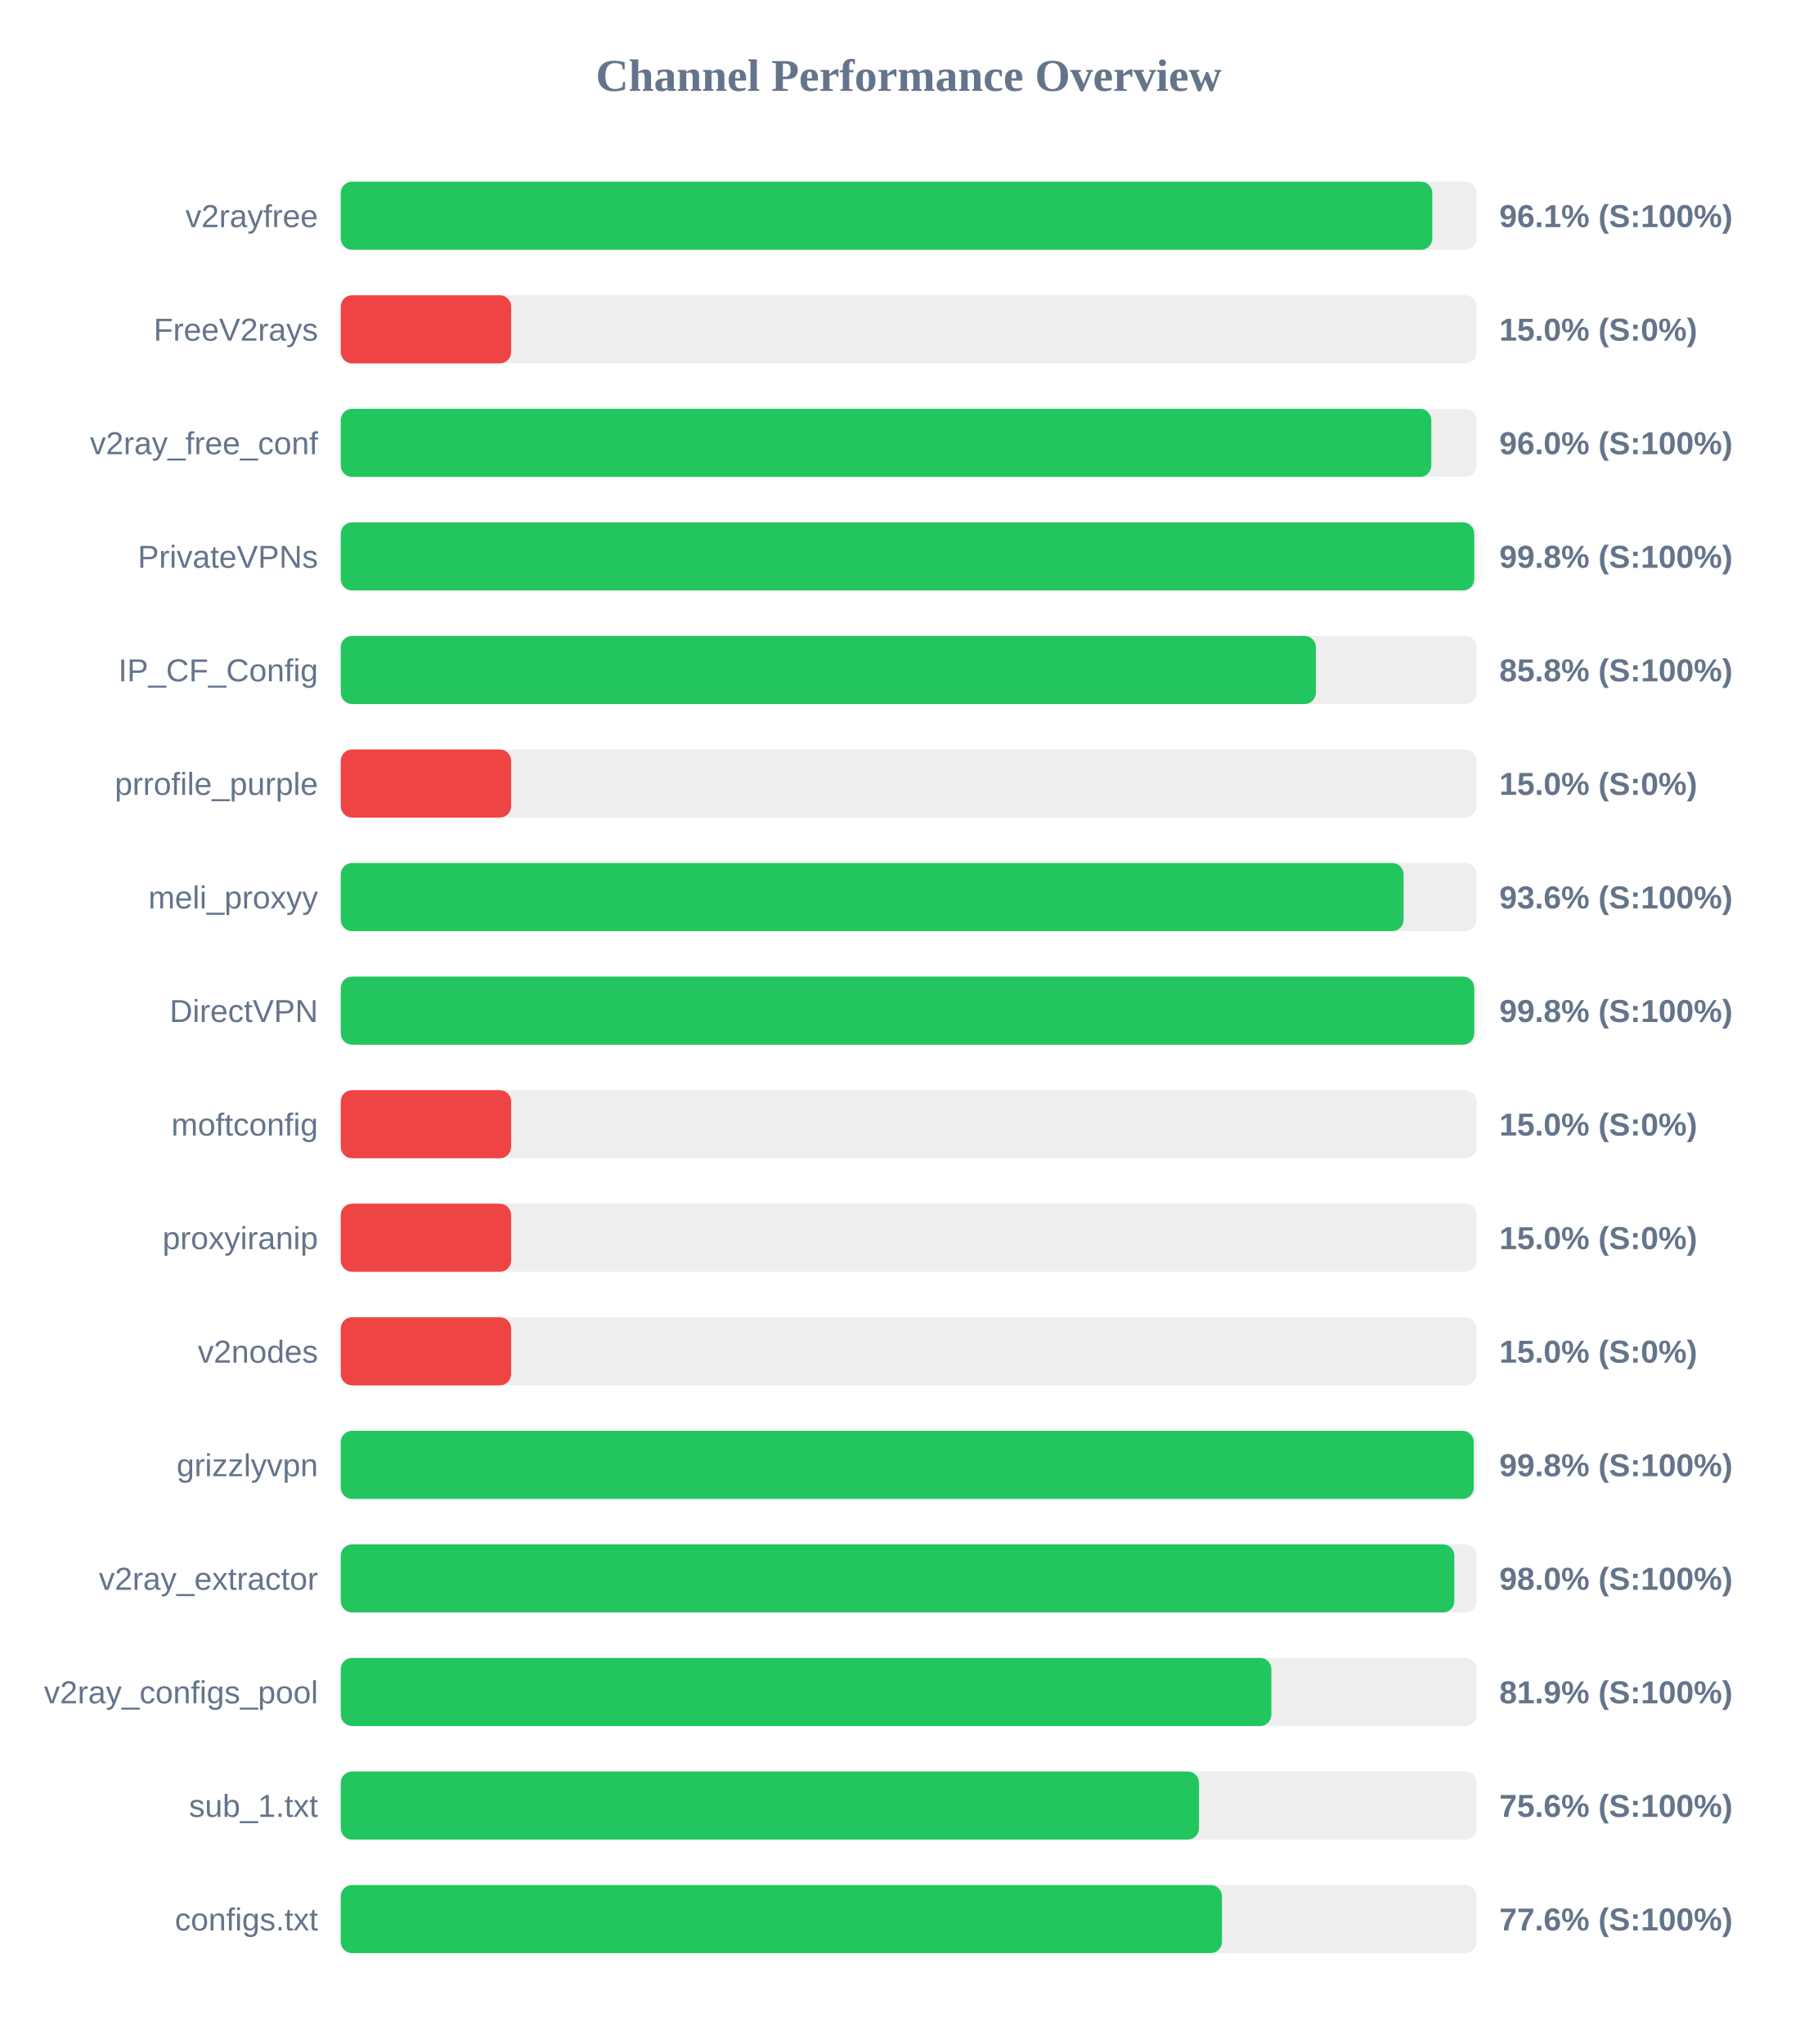
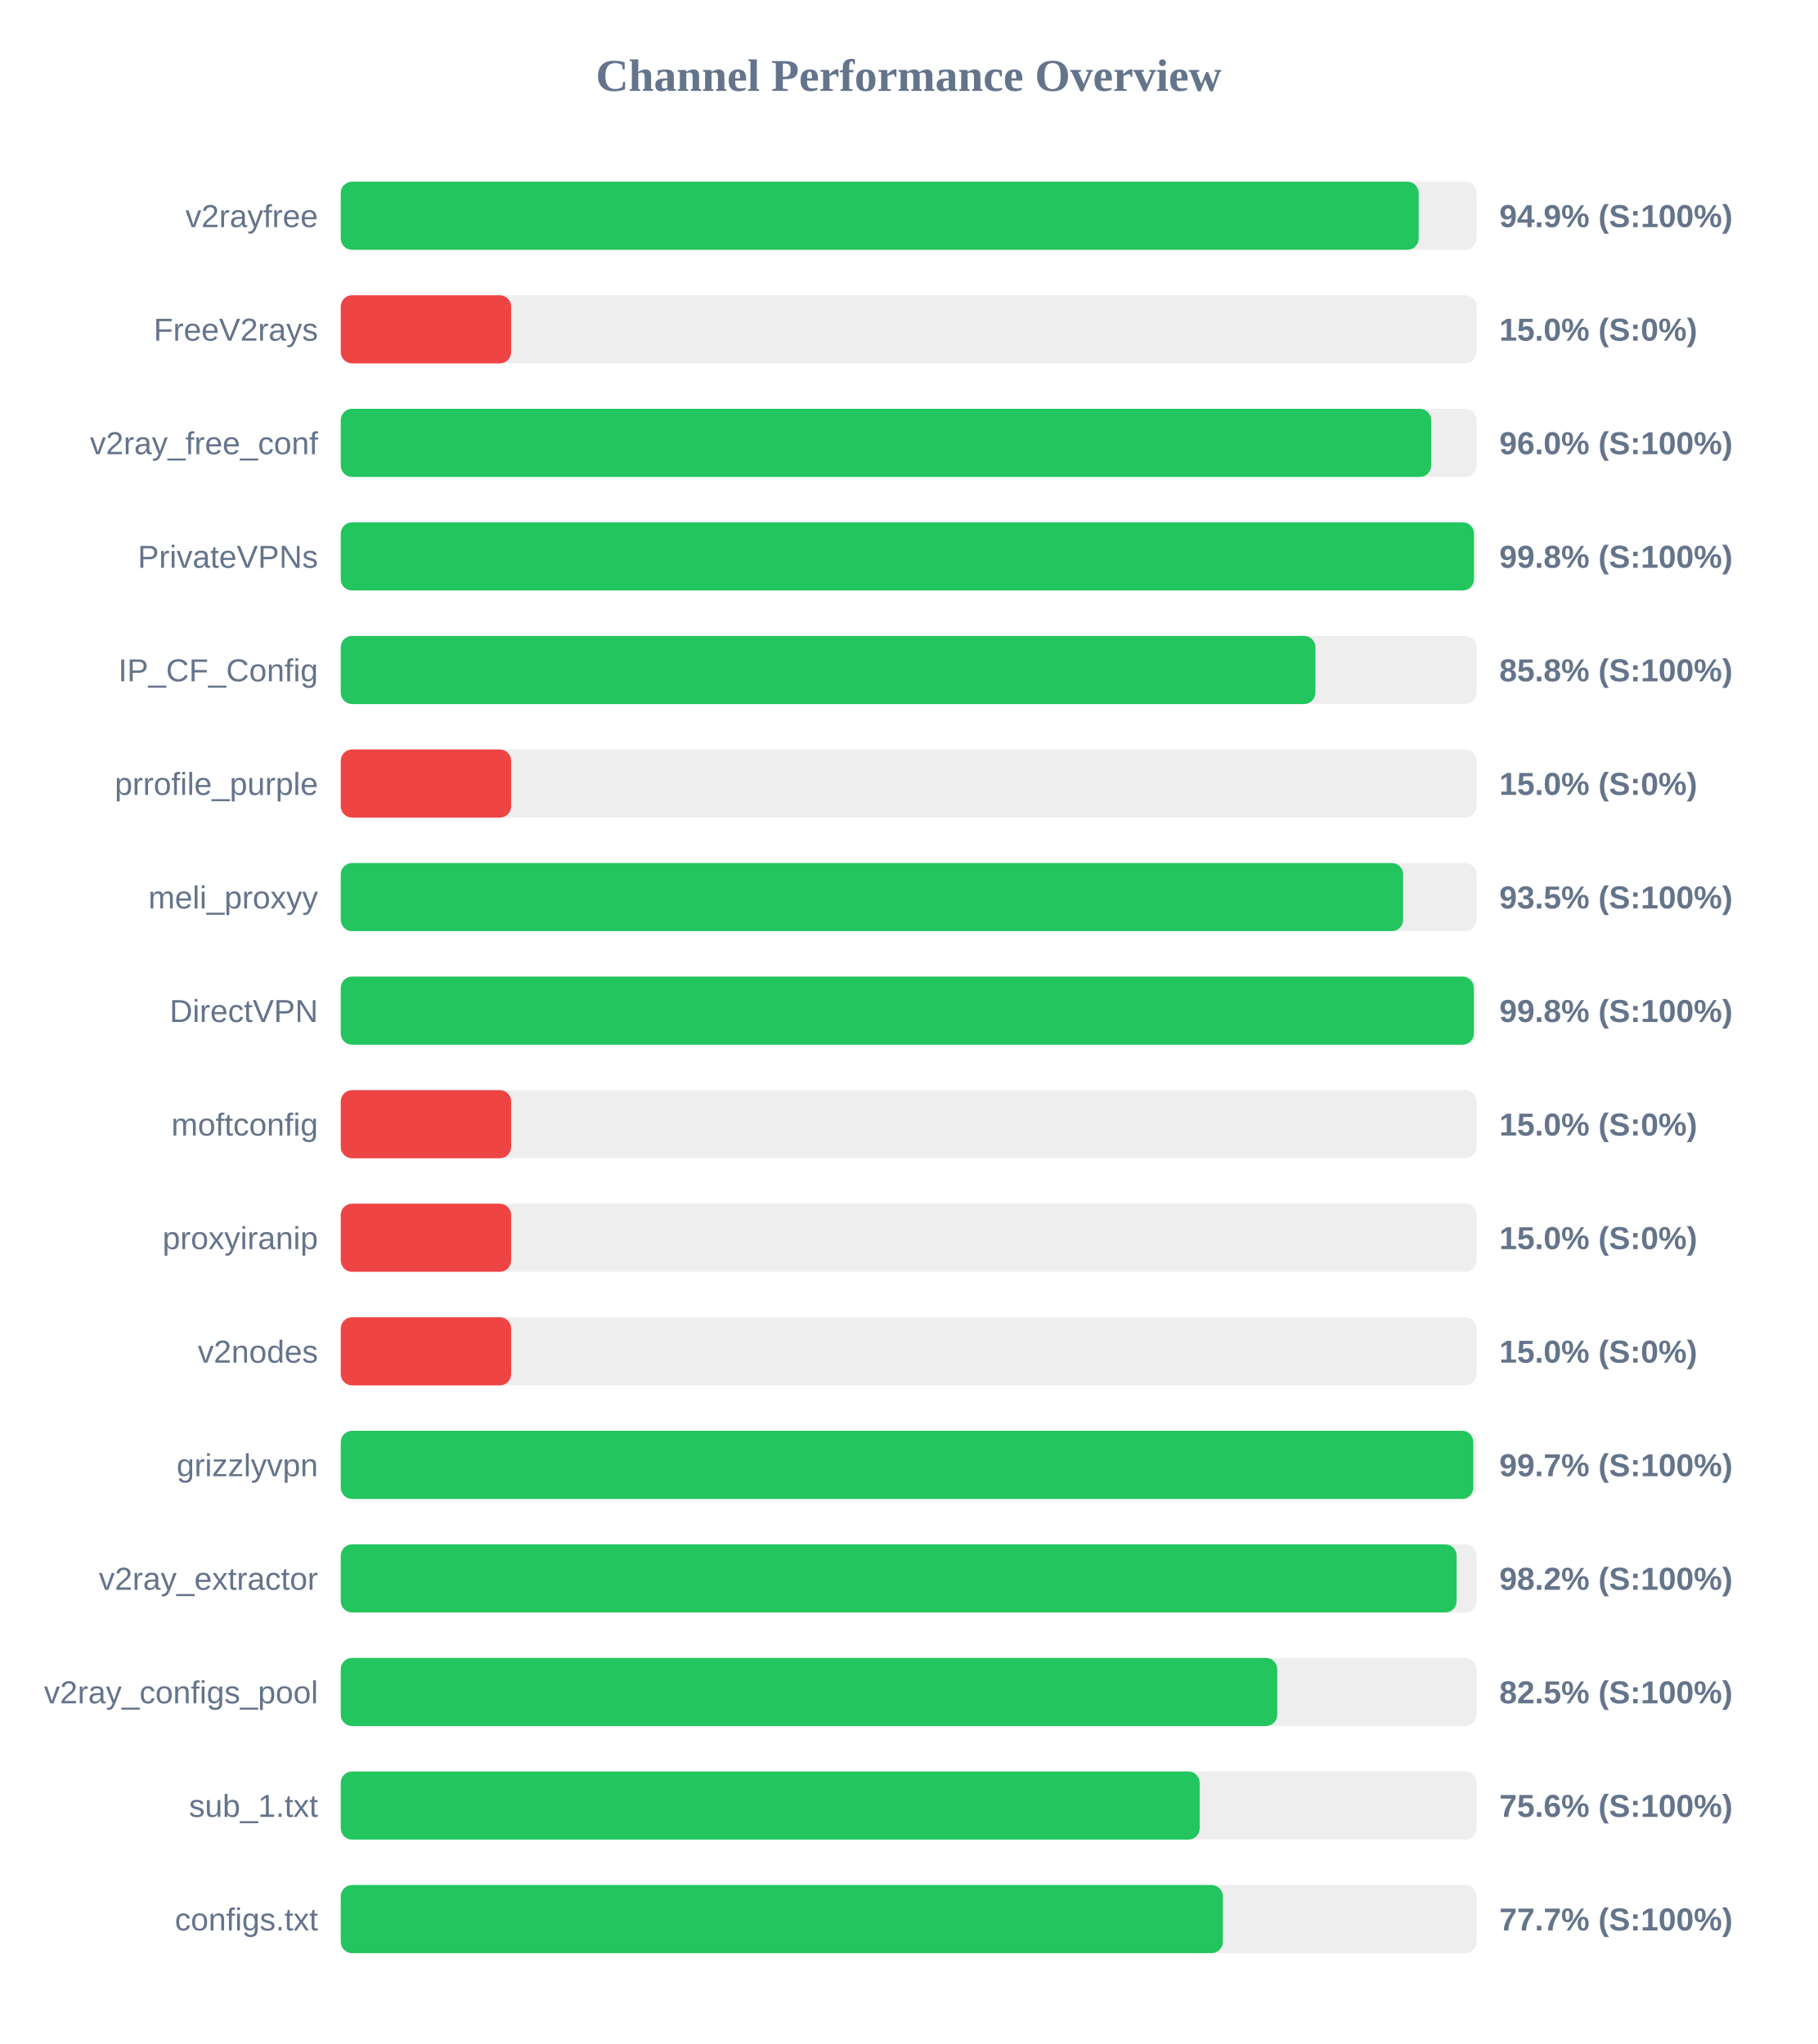
<svg xmlns="http://www.w3.org/2000/svg" width="800" height="900" version="1.1">
  <style>
        .row { font: 14px Arial; fill: #64748b; }
        .score { font: bold 14px Arial; fill: #64748b; }
    </style>
  <text x="400" y="40" text-anchor="middle" font-size="20px" font-weight="bold" fill="#64748b">Channel Performance Overview</text>
  <rect x="150" y="80" width="500" height="30" fill="#eee" rx="5" />
-   <rect x="150" y="80" width="480.5" height="30" fill="#22c55e" rx="5" />
+   <rect x="150" y="80" width="474.5" height="30" fill="#22c55e" rx="5" />
  <text x="140" y="100" text-anchor="end" class="row">v2rayfree</text>
-   <text x="660" y="100" text-anchor="start" class="score">96.1% (S:100%)</text>
+   <text x="660" y="100" text-anchor="start" class="score">94.9% (S:100%)</text>
  <rect x="150" y="130" width="500" height="30" fill="#eee" rx="5" />
  <rect x="150" y="130" width="75.0" height="30" fill="#ef4444" rx="5" />
  <text x="140" y="150" text-anchor="end" class="row">FreeV2rays</text>
  <text x="660" y="150" text-anchor="start" class="score">15.0% (S:0%)</text>
  <rect x="150" y="180" width="500" height="30" fill="#eee" rx="5" />
-   <rect x="150" y="180" width="480.05" height="30" fill="#22c55e" rx="5" />
+   <rect x="150" y="180" width="480.0" height="30" fill="#22c55e" rx="5" />
  <text x="140" y="200" text-anchor="end" class="row">v2ray_free_conf</text>
  <text x="660" y="200" text-anchor="start" class="score">96.0% (S:100%)</text>
  <rect x="150" y="230" width="500" height="30" fill="#eee" rx="5" />
-   <rect x="150" y="230" width="498.95" height="30" fill="#22c55e" rx="5" />
+   <rect x="150" y="230" width="498.85" height="30" fill="#22c55e" rx="5" />
  <text x="140" y="250" text-anchor="end" class="row">PrivateVPNs</text>
  <text x="660" y="250" text-anchor="start" class="score">99.8% (S:100%)</text>
  <rect x="150" y="280" width="500" height="30" fill="#eee" rx="5" />
-   <rect x="150" y="280" width="429.25" height="30" fill="#22c55e" rx="5" />
+   <rect x="150" y="280" width="429.05" height="30" fill="#22c55e" rx="5" />
  <text x="140" y="300" text-anchor="end" class="row">IP_CF_Config</text>
  <text x="660" y="300" text-anchor="start" class="score">85.8% (S:100%)</text>
  <rect x="150" y="330" width="500" height="30" fill="#eee" rx="5" />
  <rect x="150" y="330" width="75.0" height="30" fill="#ef4444" rx="5" />
  <text x="140" y="350" text-anchor="end" class="row">prrofile_purple</text>
  <text x="660" y="350" text-anchor="start" class="score">15.0% (S:0%)</text>
  <rect x="150" y="380" width="500" height="30" fill="#eee" rx="5" />
-   <rect x="150" y="380" width="467.85" height="30" fill="#22c55e" rx="5" />
+   <rect x="150" y="380" width="467.65" height="30" fill="#22c55e" rx="5" />
  <text x="140" y="400" text-anchor="end" class="row">meli_proxyy</text>
-   <text x="660" y="400" text-anchor="start" class="score">93.6% (S:100%)</text>
+   <text x="660" y="400" text-anchor="start" class="score">93.5% (S:100%)</text>
  <rect x="150" y="430" width="500" height="30" fill="#eee" rx="5" />
-   <rect x="150" y="430" width="498.95" height="30" fill="#22c55e" rx="5" />
+   <rect x="150" y="430" width="498.8" height="30" fill="#22c55e" rx="5" />
  <text x="140" y="450" text-anchor="end" class="row">DirectVPN</text>
  <text x="660" y="450" text-anchor="start" class="score">99.8% (S:100%)</text>
  <rect x="150" y="480" width="500" height="30" fill="#eee" rx="5" />
  <rect x="150" y="480" width="75.0" height="30" fill="#ef4444" rx="5" />
  <text x="140" y="500" text-anchor="end" class="row">moftconfig</text>
  <text x="660" y="500" text-anchor="start" class="score">15.0% (S:0%)</text>
  <rect x="150" y="530" width="500" height="30" fill="#eee" rx="5" />
  <rect x="150" y="530" width="75.0" height="30" fill="#ef4444" rx="5" />
  <text x="140" y="550" text-anchor="end" class="row">proxyiranip</text>
  <text x="660" y="550" text-anchor="start" class="score">15.0% (S:0%)</text>
  <rect x="150" y="580" width="500" height="30" fill="#eee" rx="5" />
  <rect x="150" y="580" width="75.0" height="30" fill="#ef4444" rx="5" />
  <text x="140" y="600" text-anchor="end" class="row">v2nodes</text>
  <text x="660" y="600" text-anchor="start" class="score">15.0% (S:0%)</text>
  <rect x="150" y="630" width="500" height="30" fill="#eee" rx="5" />
-   <rect x="150" y="630" width="498.75" height="30" fill="#22c55e" rx="5" />
+   <rect x="150" y="630" width="498.55" height="30" fill="#22c55e" rx="5" />
  <text x="140" y="650" text-anchor="end" class="row">grizzlyvpn</text>
-   <text x="660" y="650" text-anchor="start" class="score">99.8% (S:100%)</text>
+   <text x="660" y="650" text-anchor="start" class="score">99.7% (S:100%)</text>
  <rect x="150" y="680" width="500" height="30" fill="#eee" rx="5" />
-   <rect x="150" y="680" width="490.2" height="30" fill="#22c55e" rx="5" />
+   <rect x="150" y="680" width="491.2" height="30" fill="#22c55e" rx="5" />
  <text x="140" y="700" text-anchor="end" class="row">v2ray_extractor</text>
-   <text x="660" y="700" text-anchor="start" class="score">98.0% (S:100%)</text>
+   <text x="660" y="700" text-anchor="start" class="score">98.2% (S:100%)</text>
  <rect x="150" y="730" width="500" height="30" fill="#eee" rx="5" />
-   <rect x="150" y="730" width="409.65" height="30" fill="#22c55e" rx="5" />
+   <rect x="150" y="730" width="412.25" height="30" fill="#22c55e" rx="5" />
  <text x="140" y="750" text-anchor="end" class="row">v2ray_configs_pool</text>
-   <text x="660" y="750" text-anchor="start" class="score">81.9% (S:100%)</text>
+   <text x="660" y="750" text-anchor="start" class="score">82.5% (S:100%)</text>
  <rect x="150" y="780" width="500" height="30" fill="#eee" rx="5" />
-   <rect x="150" y="780" width="377.8" height="30" fill="#22c55e" rx="5" />
+   <rect x="150" y="780" width="378.1" height="30" fill="#22c55e" rx="5" />
  <text x="140" y="800" text-anchor="end" class="row">sub_1.txt</text>
  <text x="660" y="800" text-anchor="start" class="score">75.6% (S:100%)</text>
  <rect x="150" y="830" width="500" height="30" fill="#eee" rx="5" />
-   <rect x="150" y="830" width="387.9" height="30" fill="#22c55e" rx="5" />
+   <rect x="150" y="830" width="388.3" height="30" fill="#22c55e" rx="5" />
  <text x="140" y="850" text-anchor="end" class="row">configs.txt</text>
-   <text x="660" y="850" text-anchor="start" class="score">77.6% (S:100%)</text>
+   <text x="660" y="850" text-anchor="start" class="score">77.7% (S:100%)</text>
</svg>
